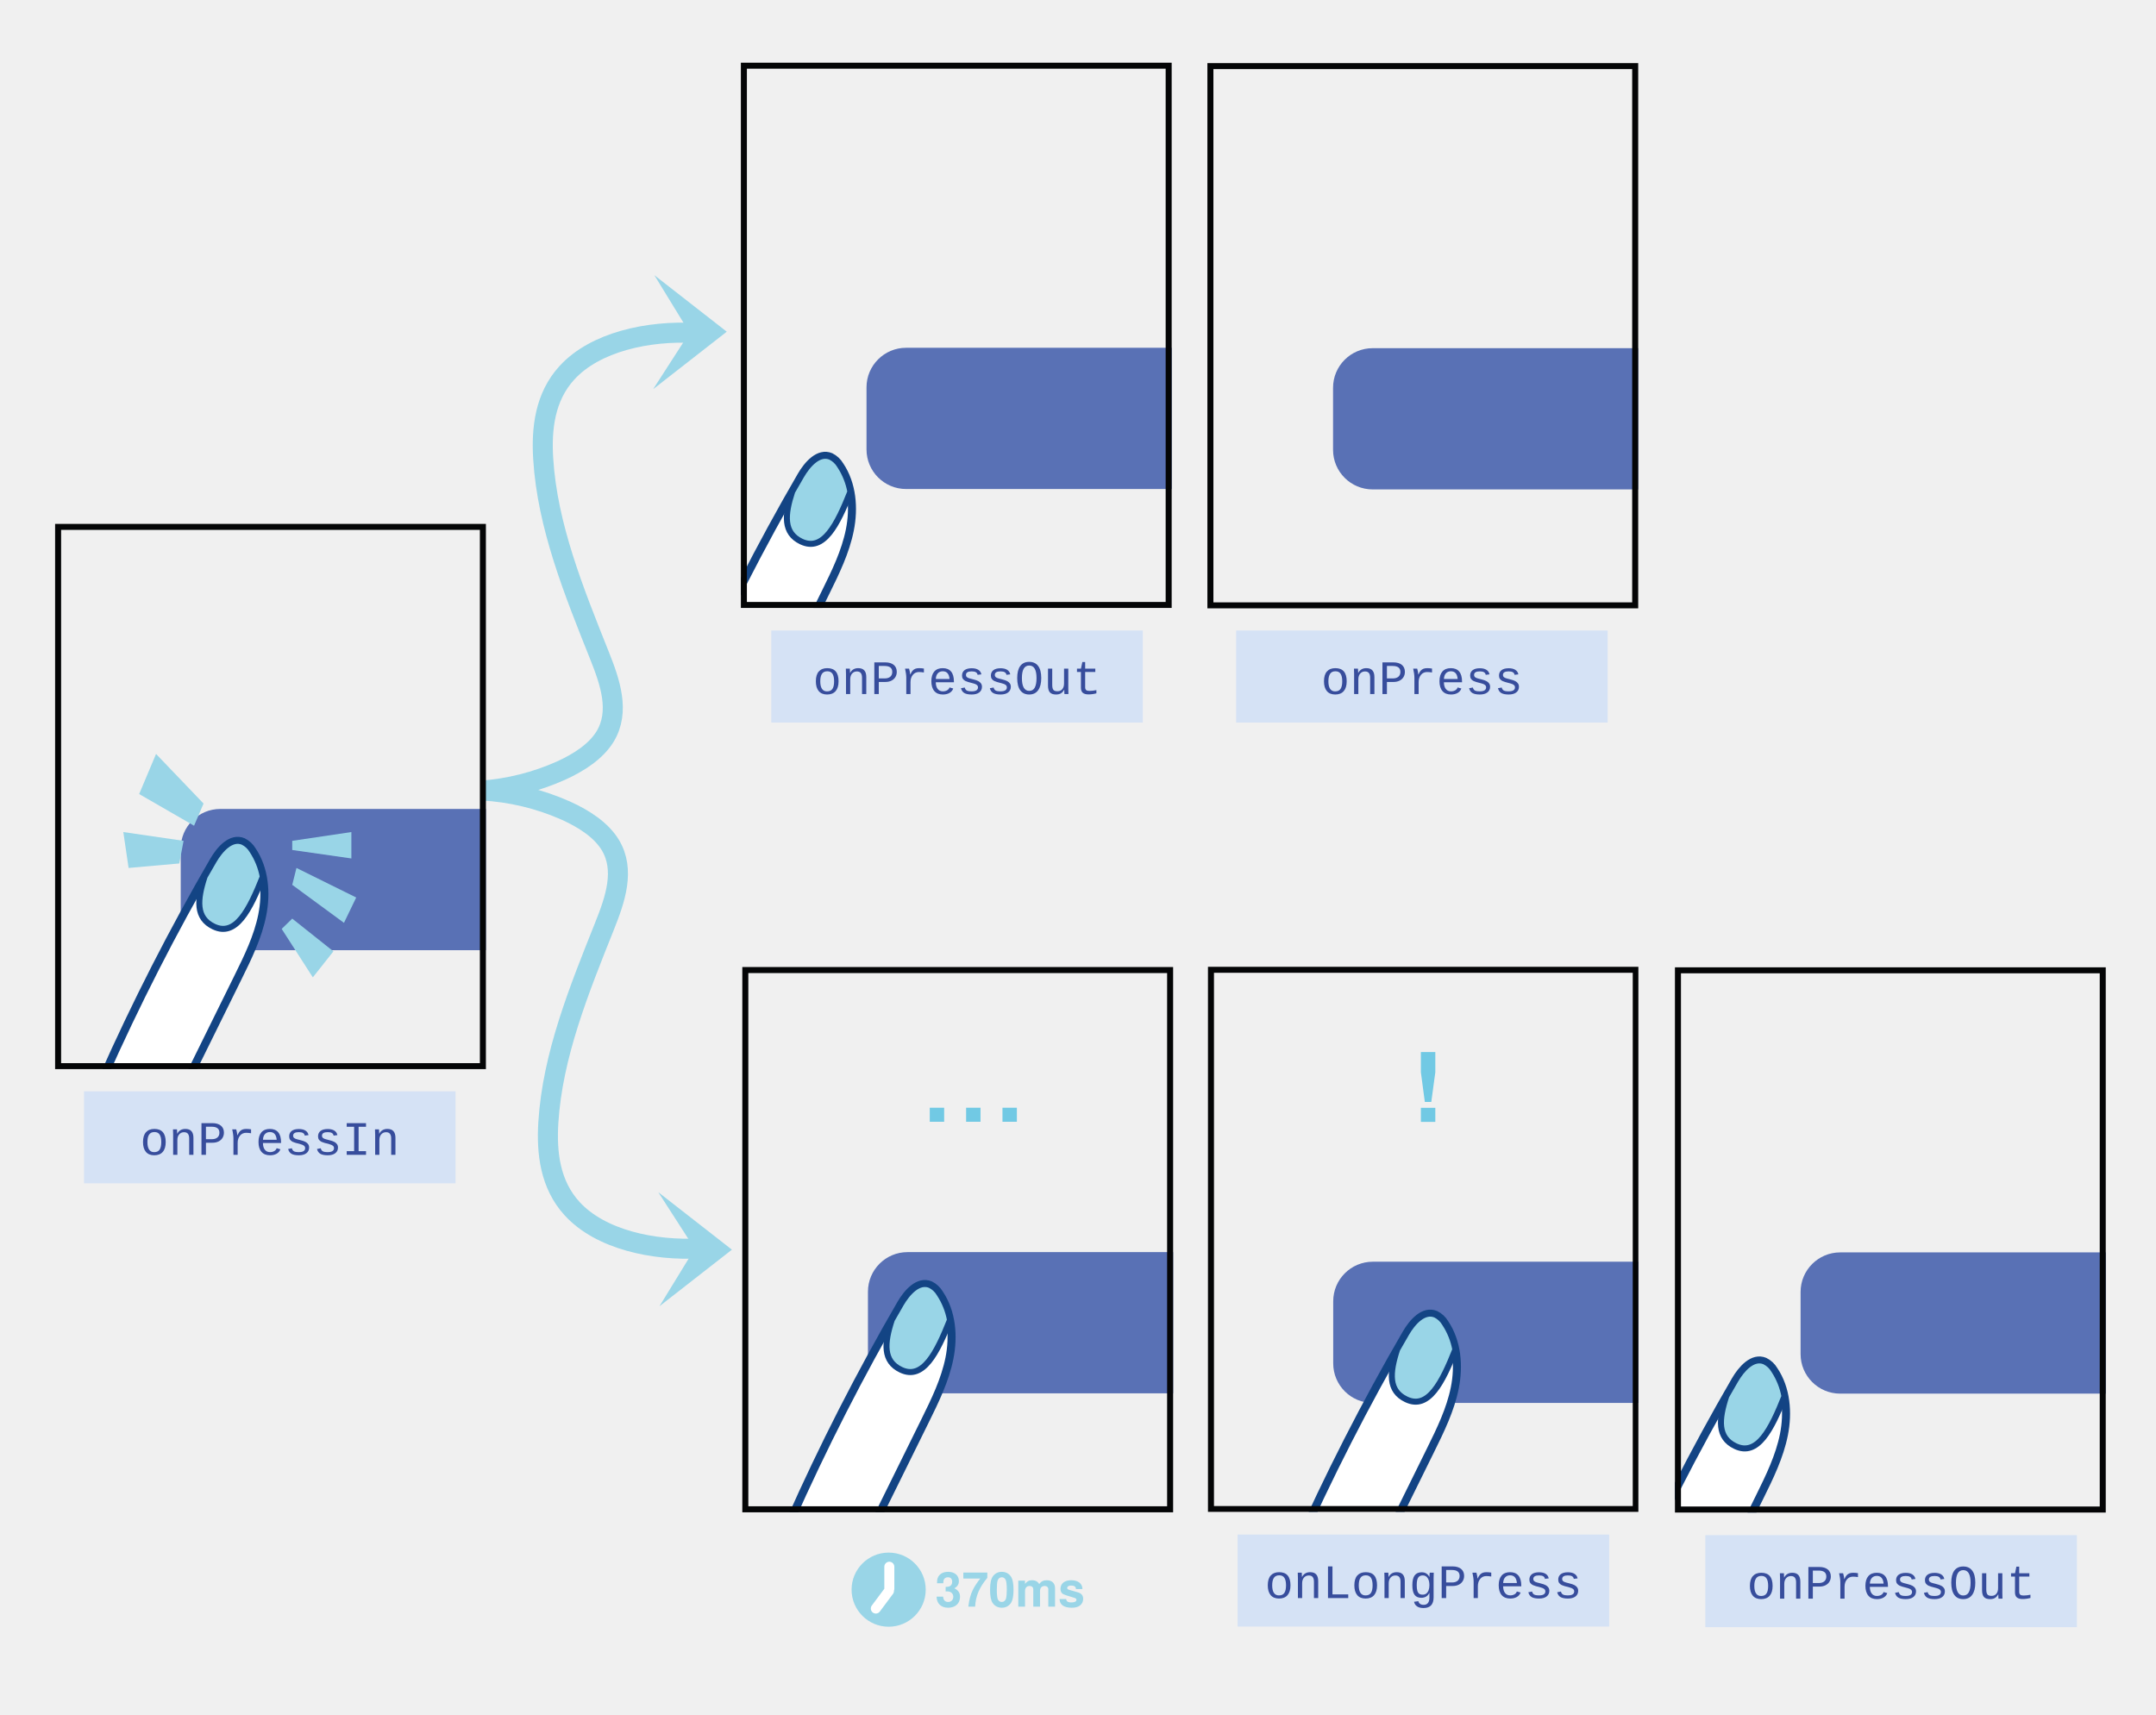
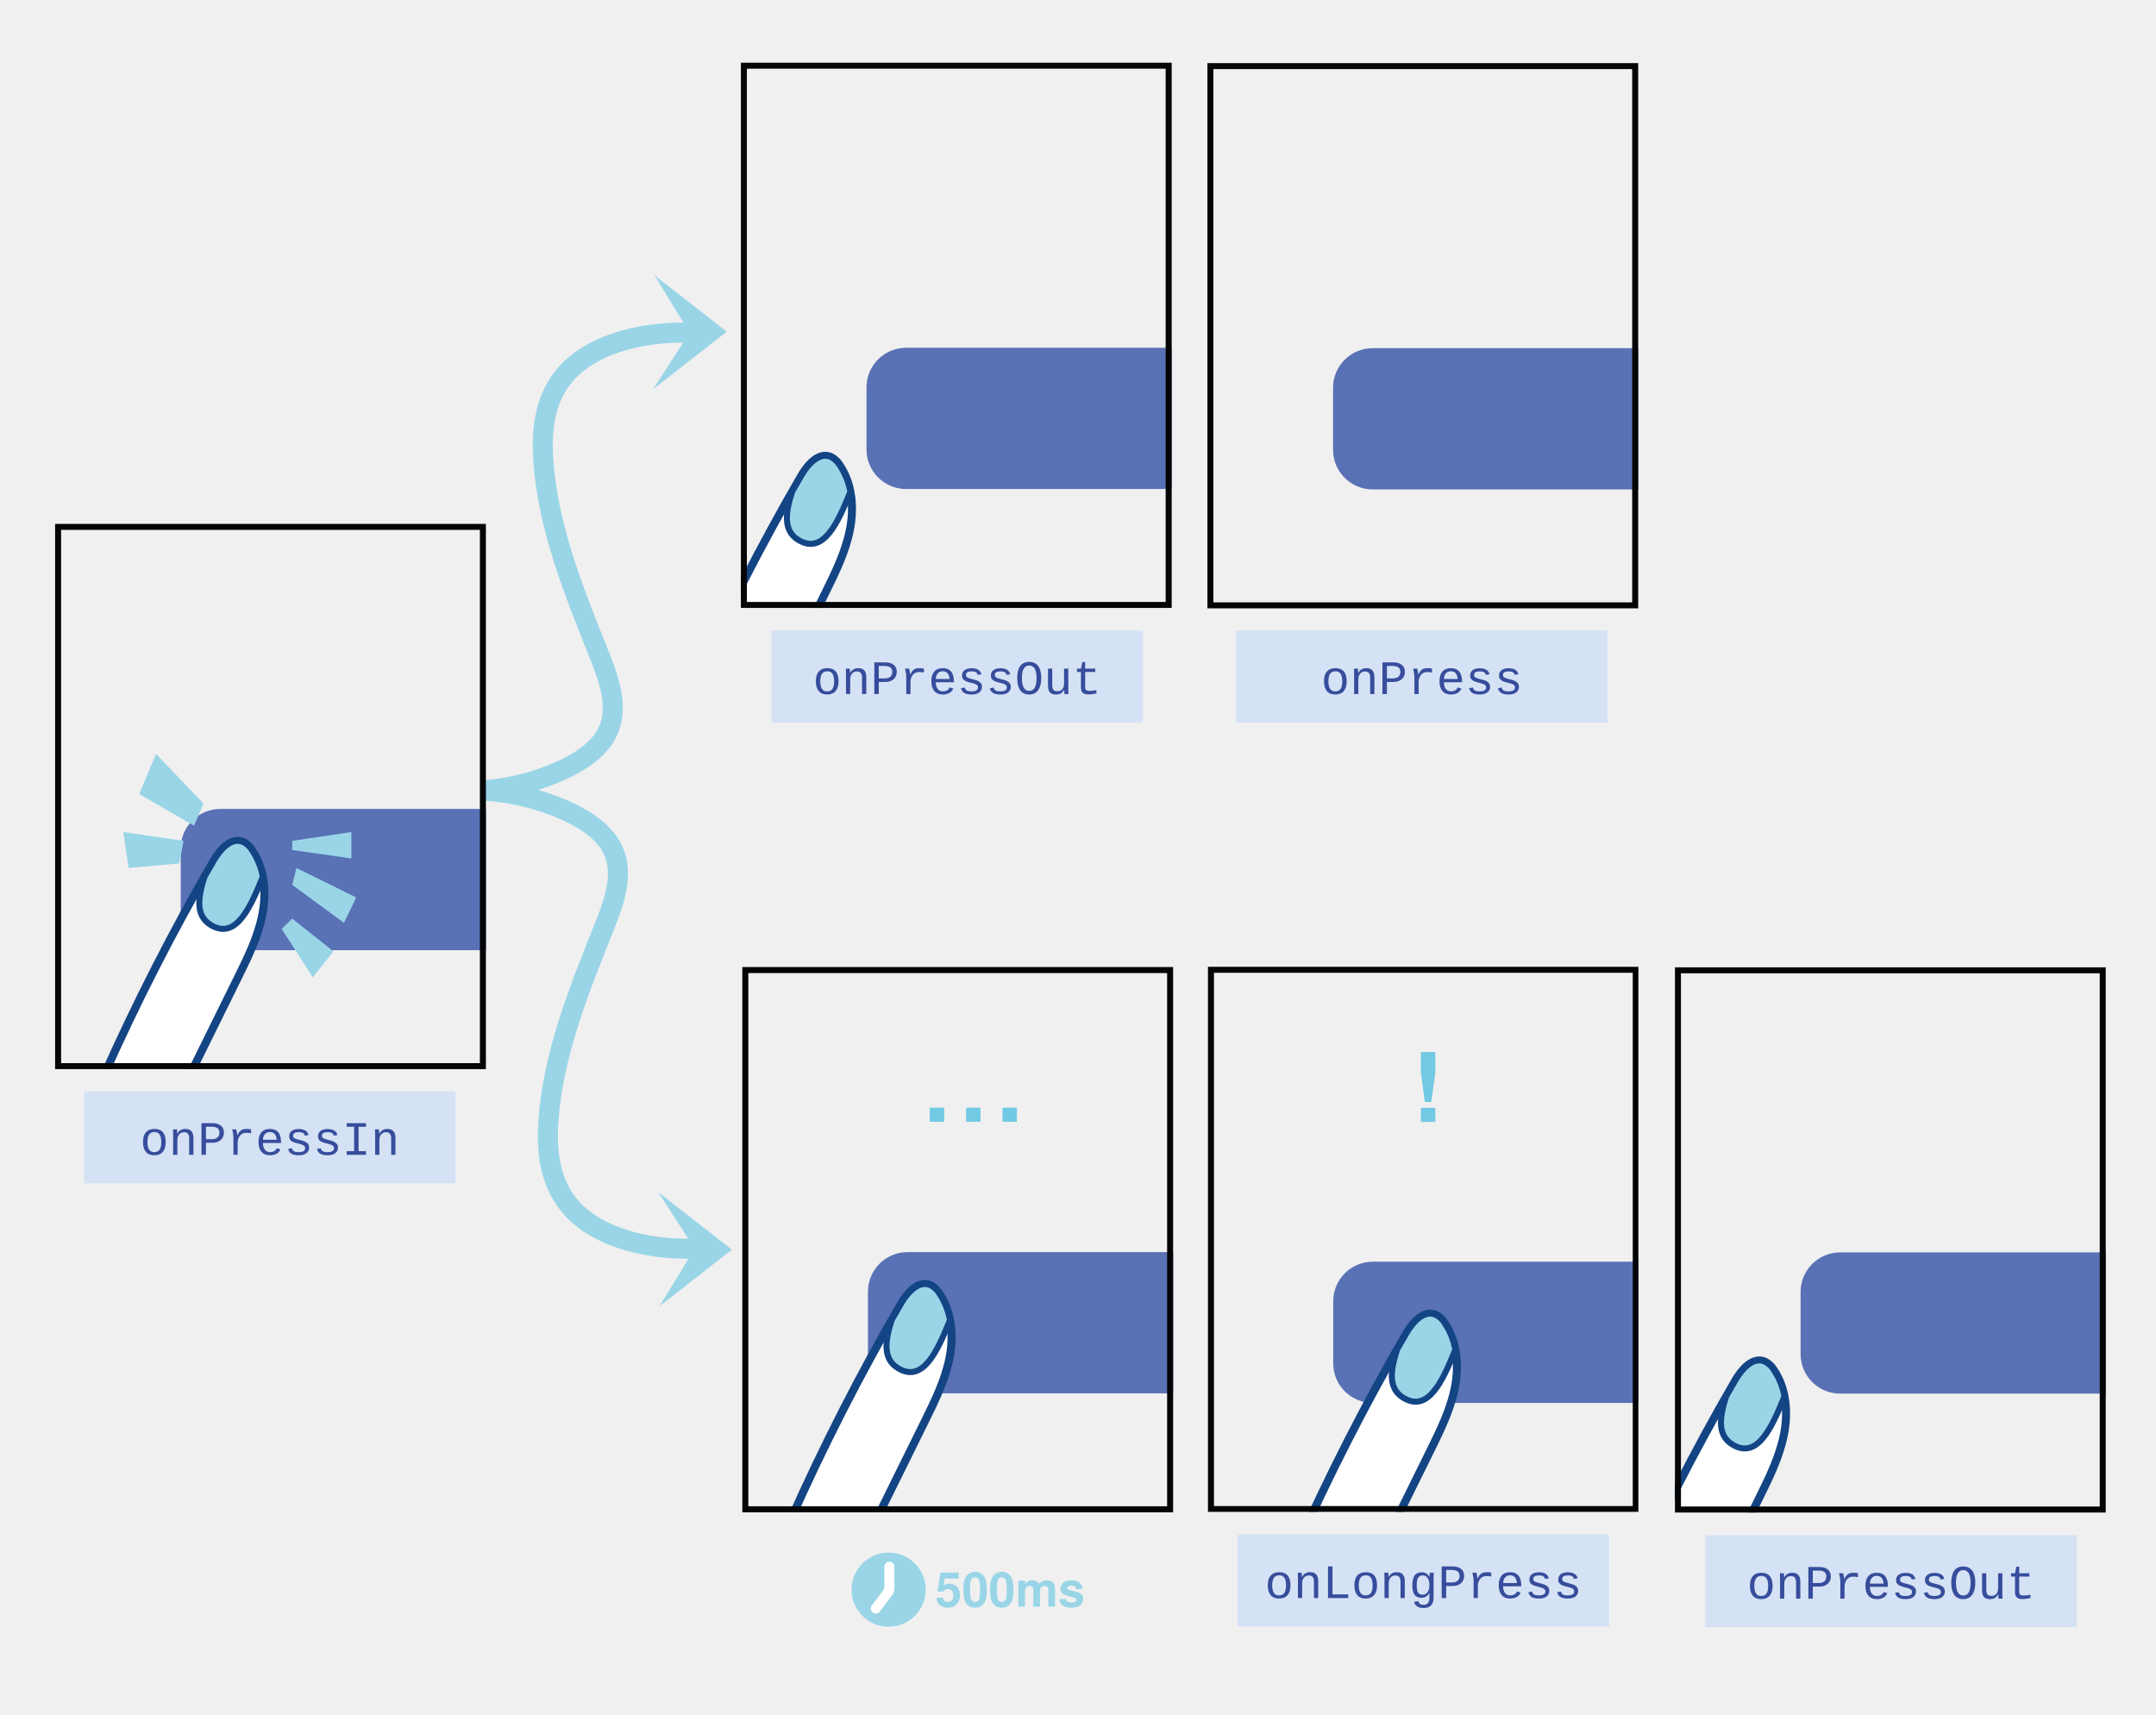
<svg xmlns="http://www.w3.org/2000/svg" id="Layer_1_copy" data-name="Layer 1 copy" viewBox="0 0 1076 856">
  <defs>
    <clipPath id="clip-path">
      <path class="cls-1" d="M369.75 31.3h215v272.17h-215z" />
    </clipPath>
    <clipPath id="clip-path-2">
      <path class="cls-1" d="M602.67 482.5h215v272.17h-215z" />
    </clipPath>
    <clipPath id="clip-path-3">
      <path class="cls-1" d="M602.58 31.5h215v272.17h-215z" />
    </clipPath>
    <clipPath id="clip-path-4">
      <path class="cls-1" d="M27.5 261.5h215v272.17h-215z" />
    </clipPath>
    <clipPath id="clip-path-5">
      <path class="cls-1" d="M370.47 482.72h215v272.17h-215z" />
    </clipPath>
    <clipPath id="clip-path-6">
      <path class="cls-1" d="M835.92 482.85h215v272.17h-215z" />
    </clipPath>
    <style>.cls-1,.cls-3{fill:none}.cls-2,.cls-7{fill:#99d5e7}.cls-3{stroke:#99d5e7;stroke-width:10px}.cls-3,.cls-6,.cls-7{stroke-miterlimit:10}.cls-5{fill:#5971b5}.cls-6{fill:#fff;stroke-width:4px;stroke:#134484}.cls-7{stroke:#134484;stroke-width:3px}.cls-8{fill:#040506}.cls-12{fill:#d5e2f5}.cls-13{font-size:24px;fill:#374d9c;font-family:source-code-pro,Menlo,Monaco,Consolas,Courier New,monospace}.cls-14{font-size:48px;fill:#71c9e4;letter-spacing:.1em;font-family:-apple-system,BlinkMacSystemFont,'Segoe UI',Helvetica,Arial,sans-serif,'Apple Color Emoji','Segoe UI Emoji','Segoe UI Symbol';font-weight:700}</style>
  </defs>
  <g id="Layer_4" data-name="Layer 4">
    <path class="cls-2" d="M325.97 194.25l18.18-28.2-17.57-28.68 36.13 28.2-36.74 28.68z" />
    <path class="cls-3" d="M347.32 166.23c-24-1.36-50.31 4.5-64.33 19.79-11.14 12.15-12.82 28-11.89 43 2.08 33.6 15.29 66.1 28.1 98.22 5.26 13.19 10.37 27.88 2.81 40.37-4.49 7.4-12.92 12.92-22 17.05a118.46 118.46 0 01-39.73 10" />
    <path class="cls-2" d="M328.54 595.11l18.17 28.21L329.14 652l36.14-28.21-36.74-28.68z" />
    <path class="cls-3" d="M349.88 623.14c-24 1.36-50.31-4.5-64.33-19.79-11.13-12.15-12.81-28.05-11.89-43 2.09-33.61 15.29-66.1 28.11-98.22 5.26-13.19 10.37-27.88 2.8-40.37-4.48-7.4-12.92-12.92-22-17.05a118.76 118.76 0 00-42.3-10.15" />
  </g>
  <g clip-path="url(#clip-path)" id="frame">
    <rect class="cls-5" x="432.45" y="173.6" width="294.51" height="70.5" rx="19.76" />
    <g id="finger">
      <path class="cls-6" d="M344.54 345.93a1121.65 1121.65 0 0155.39-108.51c3.19-5.49 8.75-11.82 14.61-9.36a11.14 11.14 0 014.59 4.29c6.24 9.25 7.19 21.27 5 32.21s-7.15 21.09-12.09 31.1l-33.61 68.14" />
      <path class="cls-7" d="M414.54 228.06a11.14 11.14 0 014.59 4.29 35.19 35.19 0 015.27 13.11c-6.59 16.59-13.43 30.1-24.48 24.87-9-4.28-8.4-13.25-4.54-25q2.26-4 4.55-7.91c3.19-5.49 8.75-11.82 14.61-9.36z" />
    </g>
    <path class="cls-8" d="M581.75 34.3v266.17h-209V34.3h209m3-3h-215v272.17h215V31.3z" />
  </g>
  <g clip-path="url(#clip-path-2)" id="frame-2" data-name="frame">
    <rect class="cls-5" x="665.37" y="629.8" width="294.51" height="70.5" rx="19.76" />
    <g id="finger-2" data-name="finger">
      <path class="cls-6" d="M646.46 774.13a1121.65 1121.65 0 0155.39-108.51c3.18-5.49 8.75-11.82 14.6-9.36a11.08 11.08 0 014.6 4.28c6.23 9.25 7.19 21.27 5 32.22s-7.16 21.09-12.09 31.09L680.35 792" />
      <path class="cls-7" d="M716.45 656.26a11.08 11.08 0 014.6 4.28 35.47 35.47 0 015.27 13.12c-6.59 16.58-13.44 30.1-24.48 24.86-9-4.27-8.41-13.24-4.54-25q2.25-4 4.55-7.91c3.15-5.48 8.75-11.81 14.6-9.35z" />
    </g>
    <path class="cls-8" d="M814.86 485.59v266.18h-209V485.59h209m3-3h-215v272.18h215V482.59z" />
  </g>
  <g clip-path="url(#clip-path-3)" id="frame-3" data-name="frame">
    <rect class="cls-5" x="665.29" y="173.8" width="294.51" height="70.5" rx="19.76" />
    <path class="cls-8" d="M814.58 34.5v266.17h-209V34.5h209m3-3h-215v272.17h215V31.5z" />
  </g>
  <g clip-path="url(#clip-path-4)" id="frame-4" data-name="frame">
    <rect class="cls-5" x="90.2" y="403.8" width="294.51" height="70.5" rx="19.76" />
    <g id="finger-3" data-name="finger">
      <path class="cls-6" d="M51.29 538.13a1121.65 1121.65 0 0155.39-108.51c3.19-5.49 8.75-11.82 14.61-9.36a11.05 11.05 0 014.59 4.28c6.24 9.25 7.19 21.27 5 32.22s-7.15 21.09-12.09 31.09L85.18 556" />
      <path class="cls-7" d="M121.29 420.26a11.05 11.05 0 014.59 4.28 35.3 35.3 0 015.27 13.12c-6.59 16.58-13.43 30.1-24.47 24.86-9-4.27-8.41-13.24-4.55-25q2.27-4 4.55-7.91c3.19-5.48 8.75-11.81 14.61-9.35z" />
    </g>
    <path class="cls-2" d="M101.59 401.11l-23.71-24.77-8.43 20.02 27.4 15.81 4.74-11.06zm-9.97 18.6l-30.08-4.38 2.64 17.92 25.29-2.24 2.15-11.3zm54.23 0l29.51-4.38v13.18l-29.51-4.22v-4.58zm2.11 13.54L177.77 448l-6.1 12.65-25.82-18.96 2.11-8.44zm-2.11 25.29l20.55 16.34-10.27 12.98-15.55-24.19 5.27-5.13z" id="tap" />
    <path class="cls-8" d="M239.5 264.5v266.17h-209V264.5h209m3-3h-215v272.17h215V261.5z" />
  </g>
  <path class="cls-12" d="M617.67 766h185.42v45.93H617.67z" />
  <text class="cls-13" transform="translate(631.18 797.7)">onLongPress</text>
  <path class="cls-12" d="M41.92 544.74h185.42v45.93H41.92z" />
  <text class="cls-13" transform="translate(69.84 576.44)">onPressIn</text>
  <path class="cls-12" d="M616.92 314.74h185.42v45.93H616.92z" />
  <text class="cls-13" transform="translate(659.23 346.44)">onPress</text>
  <path class="cls-12" d="M384.92 314.74h185.42v45.93H384.92z" />
  <text class="cls-13" transform="translate(405.64 346.44)">onPressOut</text>
  <text class="cls-14" transform="translate(703.75 560)">!</text>
  <g clip-path="url(#clip-path-5)" id="frame-5" data-name="frame">
    <rect class="cls-5" x="433.17" y="625.01" width="294.51" height="70.5" rx="19.76" />
    <g id="finger-4" data-name="finger">
      <path class="cls-6" d="M394.26 759.34a1123.83 1123.83 0 0155.38-108.51c3.19-5.49 8.76-11.82 14.61-9.36a11 11 0 014.59 4.29c6.24 9.25 7.19 21.27 5 32.21s-7.16 21.09-12.09 31.1l-33.63 68.15" />
      <path class="cls-7" d="M464.25 641.47a11 11 0 014.59 4.29 35.27 35.27 0 015.28 13.11c-6.59 16.59-13.44 30.11-24.48 24.87-9-4.28-8.41-13.25-4.54-25q2.25-4 4.54-7.91c3.19-5.49 8.76-11.83 14.61-9.36z" />
    </g>
    <path class="cls-8" d="M582.47 485.72v266.17h-209V485.72h209m3-3h-215v272.17h215V482.72z" />
    <text class="cls-14" transform="translate(460.94 559.95)">...</text>
  </g>
  <circle class="cls-2" cx="443.5" cy="793.5" r="18.5" />
  <path d="M443.84 782.06v10.98m-6.74 9.88l6.56-8.8" stroke="#fff" stroke-linecap="round" stroke-width="5" stroke-miterlimit="10" fill="none" />
-   <text transform="translate(466.73 801.97)" font-family="-apple-system,BlinkMacSystemFont,'Segoe UI',Helvetica,Arial,sans-serif,'Apple Color Emoji','Segoe UI Emoji','Segoe UI Symbol'" font-weight="700" font-size="24" fill="#99d5e7">370ms</text>
+   <text transform="translate(466.73 801.97)" font-family="-apple-system,BlinkMacSystemFont,'Segoe UI',Helvetica,Arial,sans-serif,'Apple Color Emoji','Segoe UI Emoji','Segoe UI Symbol'" font-weight="700" font-size="24" fill="#99d5e7">500ms</text>
  <g clip-path="url(#clip-path-6)" id="frame-6" data-name="frame">
    <rect class="cls-5" x="898.62" y="625.15" width="294.51" height="70.5" rx="19.76" />
    <g id="finger-5" data-name="finger">
      <path class="cls-6" d="M810.71 797.48A1121.65 1121.65 0 01866.1 689c3.19-5.49 8.75-11.82 14.6-9.36a11.08 11.08 0 014.6 4.28c6.24 9.25 7.19 21.27 5 32.22s-7.15 21.09-12.09 31.09l-33.61 68.12" />
      <path class="cls-7" d="M880.7 679.61a11.08 11.08 0 014.6 4.28 35.3 35.3 0 015.27 13.11c-6.59 16.58-13.43 30.1-24.48 24.86-9-4.27-8.41-13.24-4.54-25q2.26-4 4.55-7.91c3.19-5.47 8.75-11.8 14.6-9.34z" />
    </g>
    <path class="cls-8" d="M1047.92 485.85V752h-209V485.85h209m3-3h-215V755h215V482.85z" />
  </g>
  <path class="cls-12" d="M851.09 766.29h185.42v45.93H851.09z" />
  <text class="cls-13" transform="translate(871.8 797.99)">onPressOut</text>
</svg>
